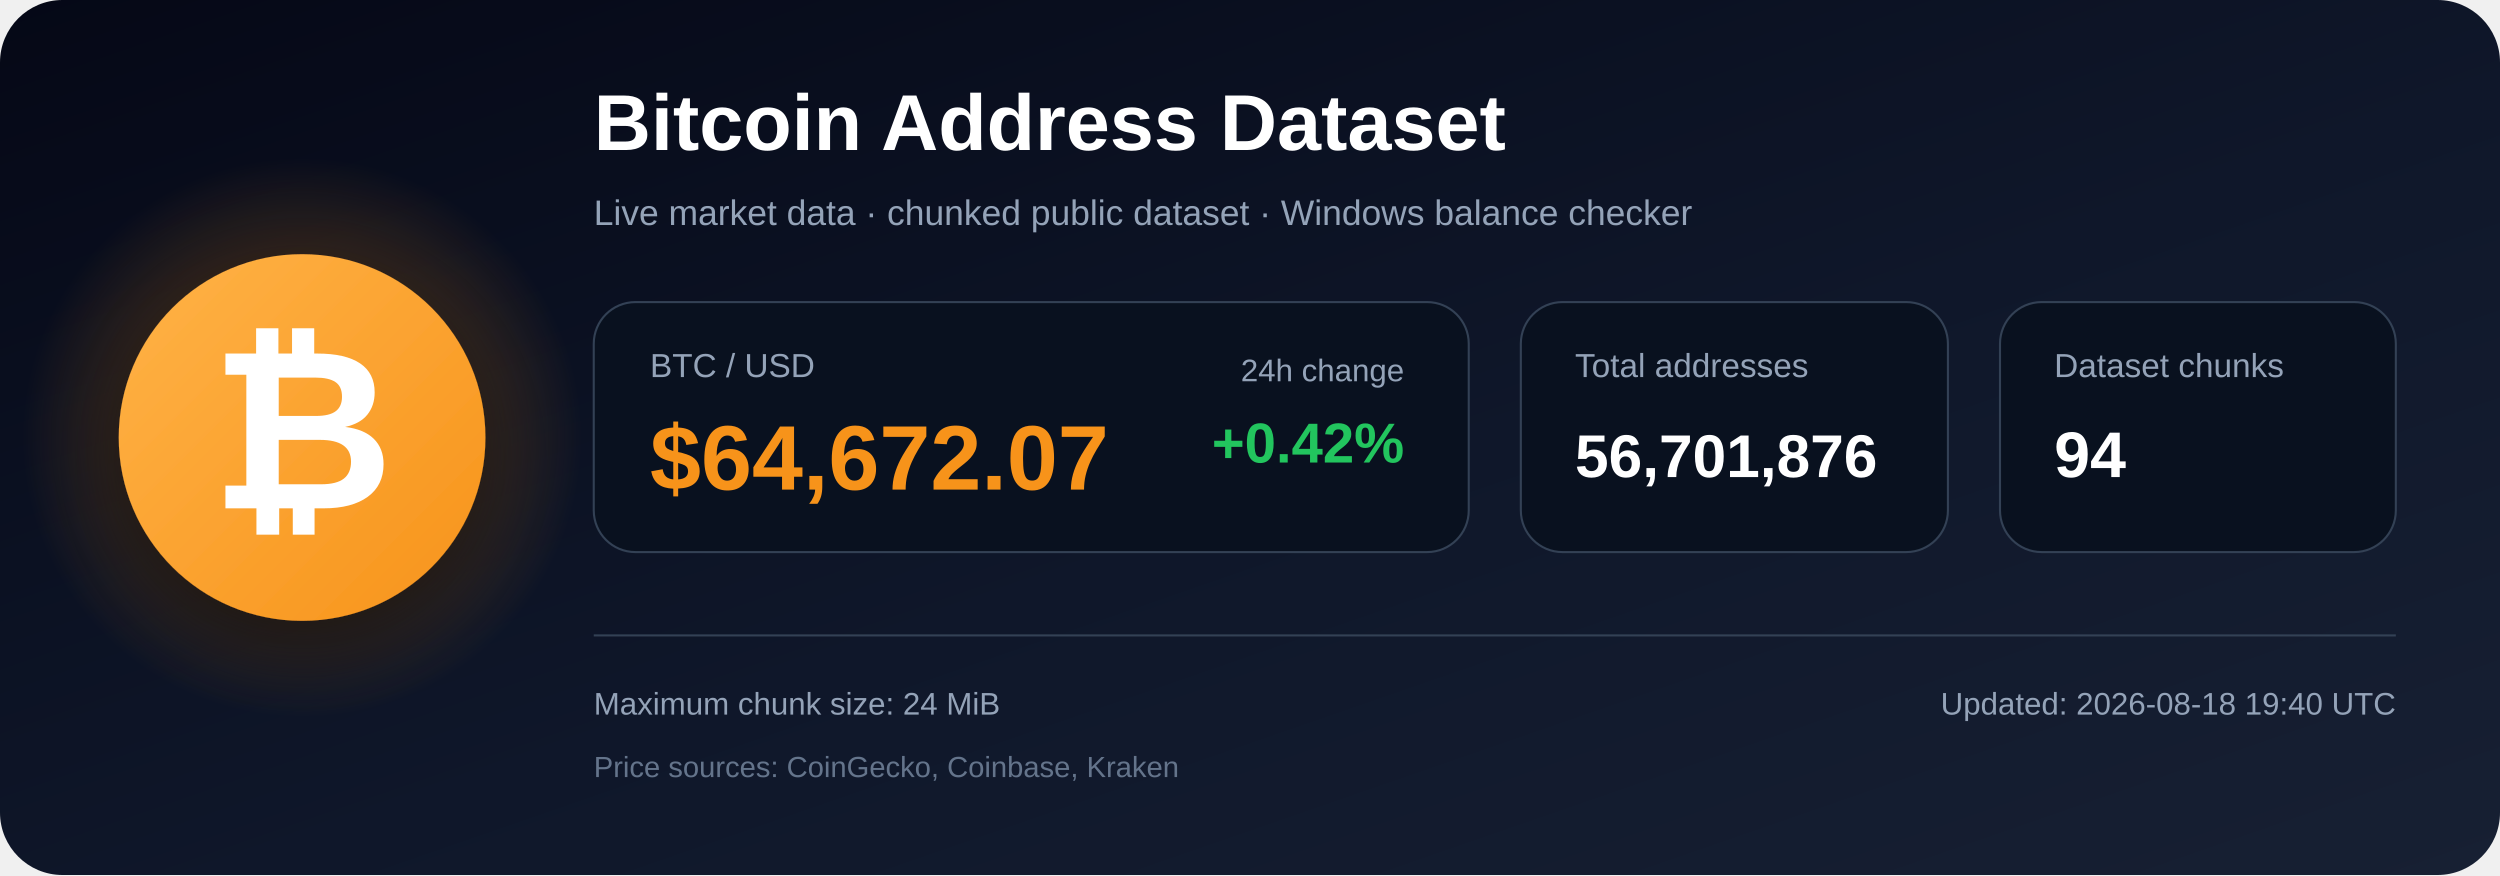
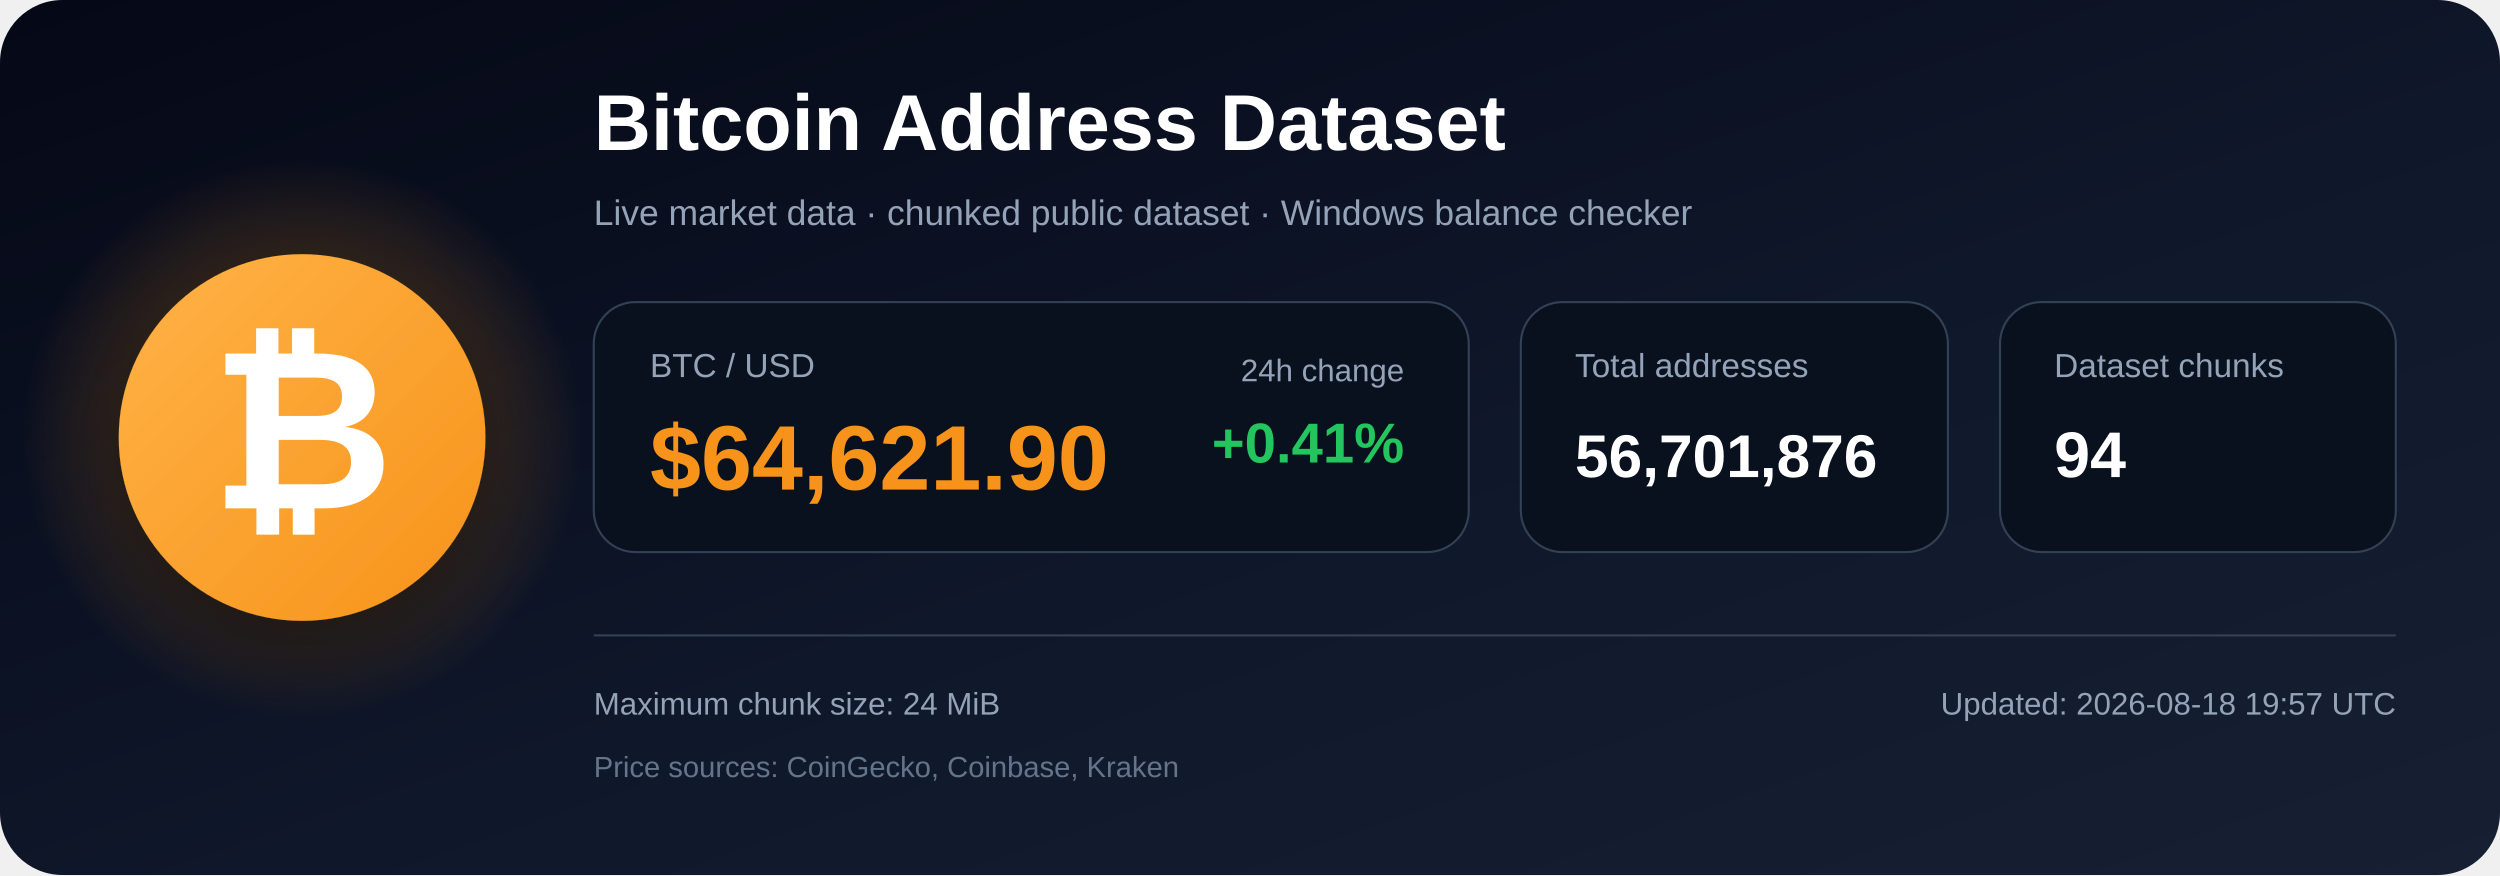
<svg xmlns="http://www.w3.org/2000/svg" width="1200" height="420" viewBox="0 0 1200 420" role="img" aria-labelledby="title description">
  <defs>
    <linearGradient id="bg" x1="0" y1="0" x2="1" y2="1">
      <stop offset="0%" stop-color="#050816" />
      <stop offset="55%" stop-color="#0f172a" />
      <stop offset="100%" stop-color="#172033" />
    </linearGradient>
    <radialGradient id="glow">
      <stop offset="0%" stop-color="#f7931a" stop-opacity=".48" />
      <stop offset="100%" stop-color="#f7931a" stop-opacity="0" />
    </radialGradient>
    <linearGradient id="orange" x1="0" y1="0" x2="1" y2="1">
      <stop offset="0%" stop-color="#ffb347" />
      <stop offset="100%" stop-color="#f7931a" />
    </linearGradient>
    <filter id="shadow" x="-40%" y="-40%" width="180%" height="180%">
      <feDropShadow dx="0" dy="12" stdDeviation="18" flood-color="#000000" flood-opacity=".50" />
    </filter>
  </defs>
  <rect width="1200" height="420" rx="30" fill="url(#bg)" />
  <circle cx="145" cy="210" r="135" fill="url(#glow)" />
  <circle cx="145" cy="210" r="88" fill="url(#orange)" filter="url(#shadow)" />
  <text x="145" y="244" text-anchor="middle" font-family="Arial, Helvetica, sans-serif" font-size="108" font-weight="700" fill="#ffffff">₿</text>
  <text x="285" y="72" font-family="Arial, Helvetica, sans-serif" font-size="38" font-weight="700" fill="#ffffff">
    Bitcoin Address Dataset
  </text>
  <text x="285" y="108" font-family="Arial, Helvetica, sans-serif" font-size="17" fill="#94a3b8">
    Live market data · chunked public dataset · Windows balance checker
  </text>
  <rect x="285" y="145" width="420" height="120" rx="20" fill="#09111f" stroke="#334155" />
  <text x="312" y="181" font-family="Arial, Helvetica, sans-serif" font-size="16" fill="#94a3b8">BTC / USD</text>
-   <text x="312" y="235" font-family="Arial, Helvetica, sans-serif" font-size="44" font-weight="700" fill="#f7931a">$64,672.07</text>
+   <text x="312" y="235" font-family="Arial, Helvetica, sans-serif" font-size="44" font-weight="700" fill="#f7931a">$64,621.90</text>
  <text x="674" y="183" text-anchor="end" font-family="Arial, Helvetica, sans-serif" font-size="15" fill="#94a3b8">24h change</text>
-   <text x="674" y="222" text-anchor="end" font-family="Arial, Helvetica, sans-serif" font-size="27" font-weight="700" fill="#22c55e">+0.42%</text>
+   <text x="674" y="222" text-anchor="end" font-family="Arial, Helvetica, sans-serif" font-size="27" font-weight="700" fill="#22c55e">+0.41%</text>
  <rect x="730" y="145" width="205" height="120" rx="20" fill="#09111f" stroke="#334155" />
  <text x="756" y="181" font-family="Arial, Helvetica, sans-serif" font-size="16" fill="#94a3b8">Total addresses</text>
  <text x="756" y="229" font-family="Arial, Helvetica, sans-serif" font-size="29" font-weight="700" fill="#ffffff">56,701,876</text>
  <rect x="960" y="145" width="190" height="120" rx="20" fill="#09111f" stroke="#334155" />
  <text x="986" y="181" font-family="Arial, Helvetica, sans-serif" font-size="16" fill="#94a3b8">Dataset chunks</text>
  <text x="986" y="229" font-family="Arial, Helvetica, sans-serif" font-size="31" font-weight="700" fill="#ffffff">94</text>
  <line x1="285" y1="305" x2="1150" y2="305" stroke="#334155" stroke-width="1" />
  <text x="285" y="343" font-family="Arial, Helvetica, sans-serif" font-size="15" fill="#94a3b8">
    Maximum chunk size: 24 MiB
  </text>
  <text x="285" y="373" font-family="Arial, Helvetica, sans-serif" font-size="14" fill="#64748b">
    Price sources: CoinGecko, Coinbase, Kraken
  </text>
  <text x="1150" y="343" text-anchor="end" font-family="Arial, Helvetica, sans-serif" font-size="15" fill="#94a3b8">
-     Updated: 2026-08-18 19:40 UTC
+     Updated: 2026-08-18 19:57 UTC
  </text>
</svg>
